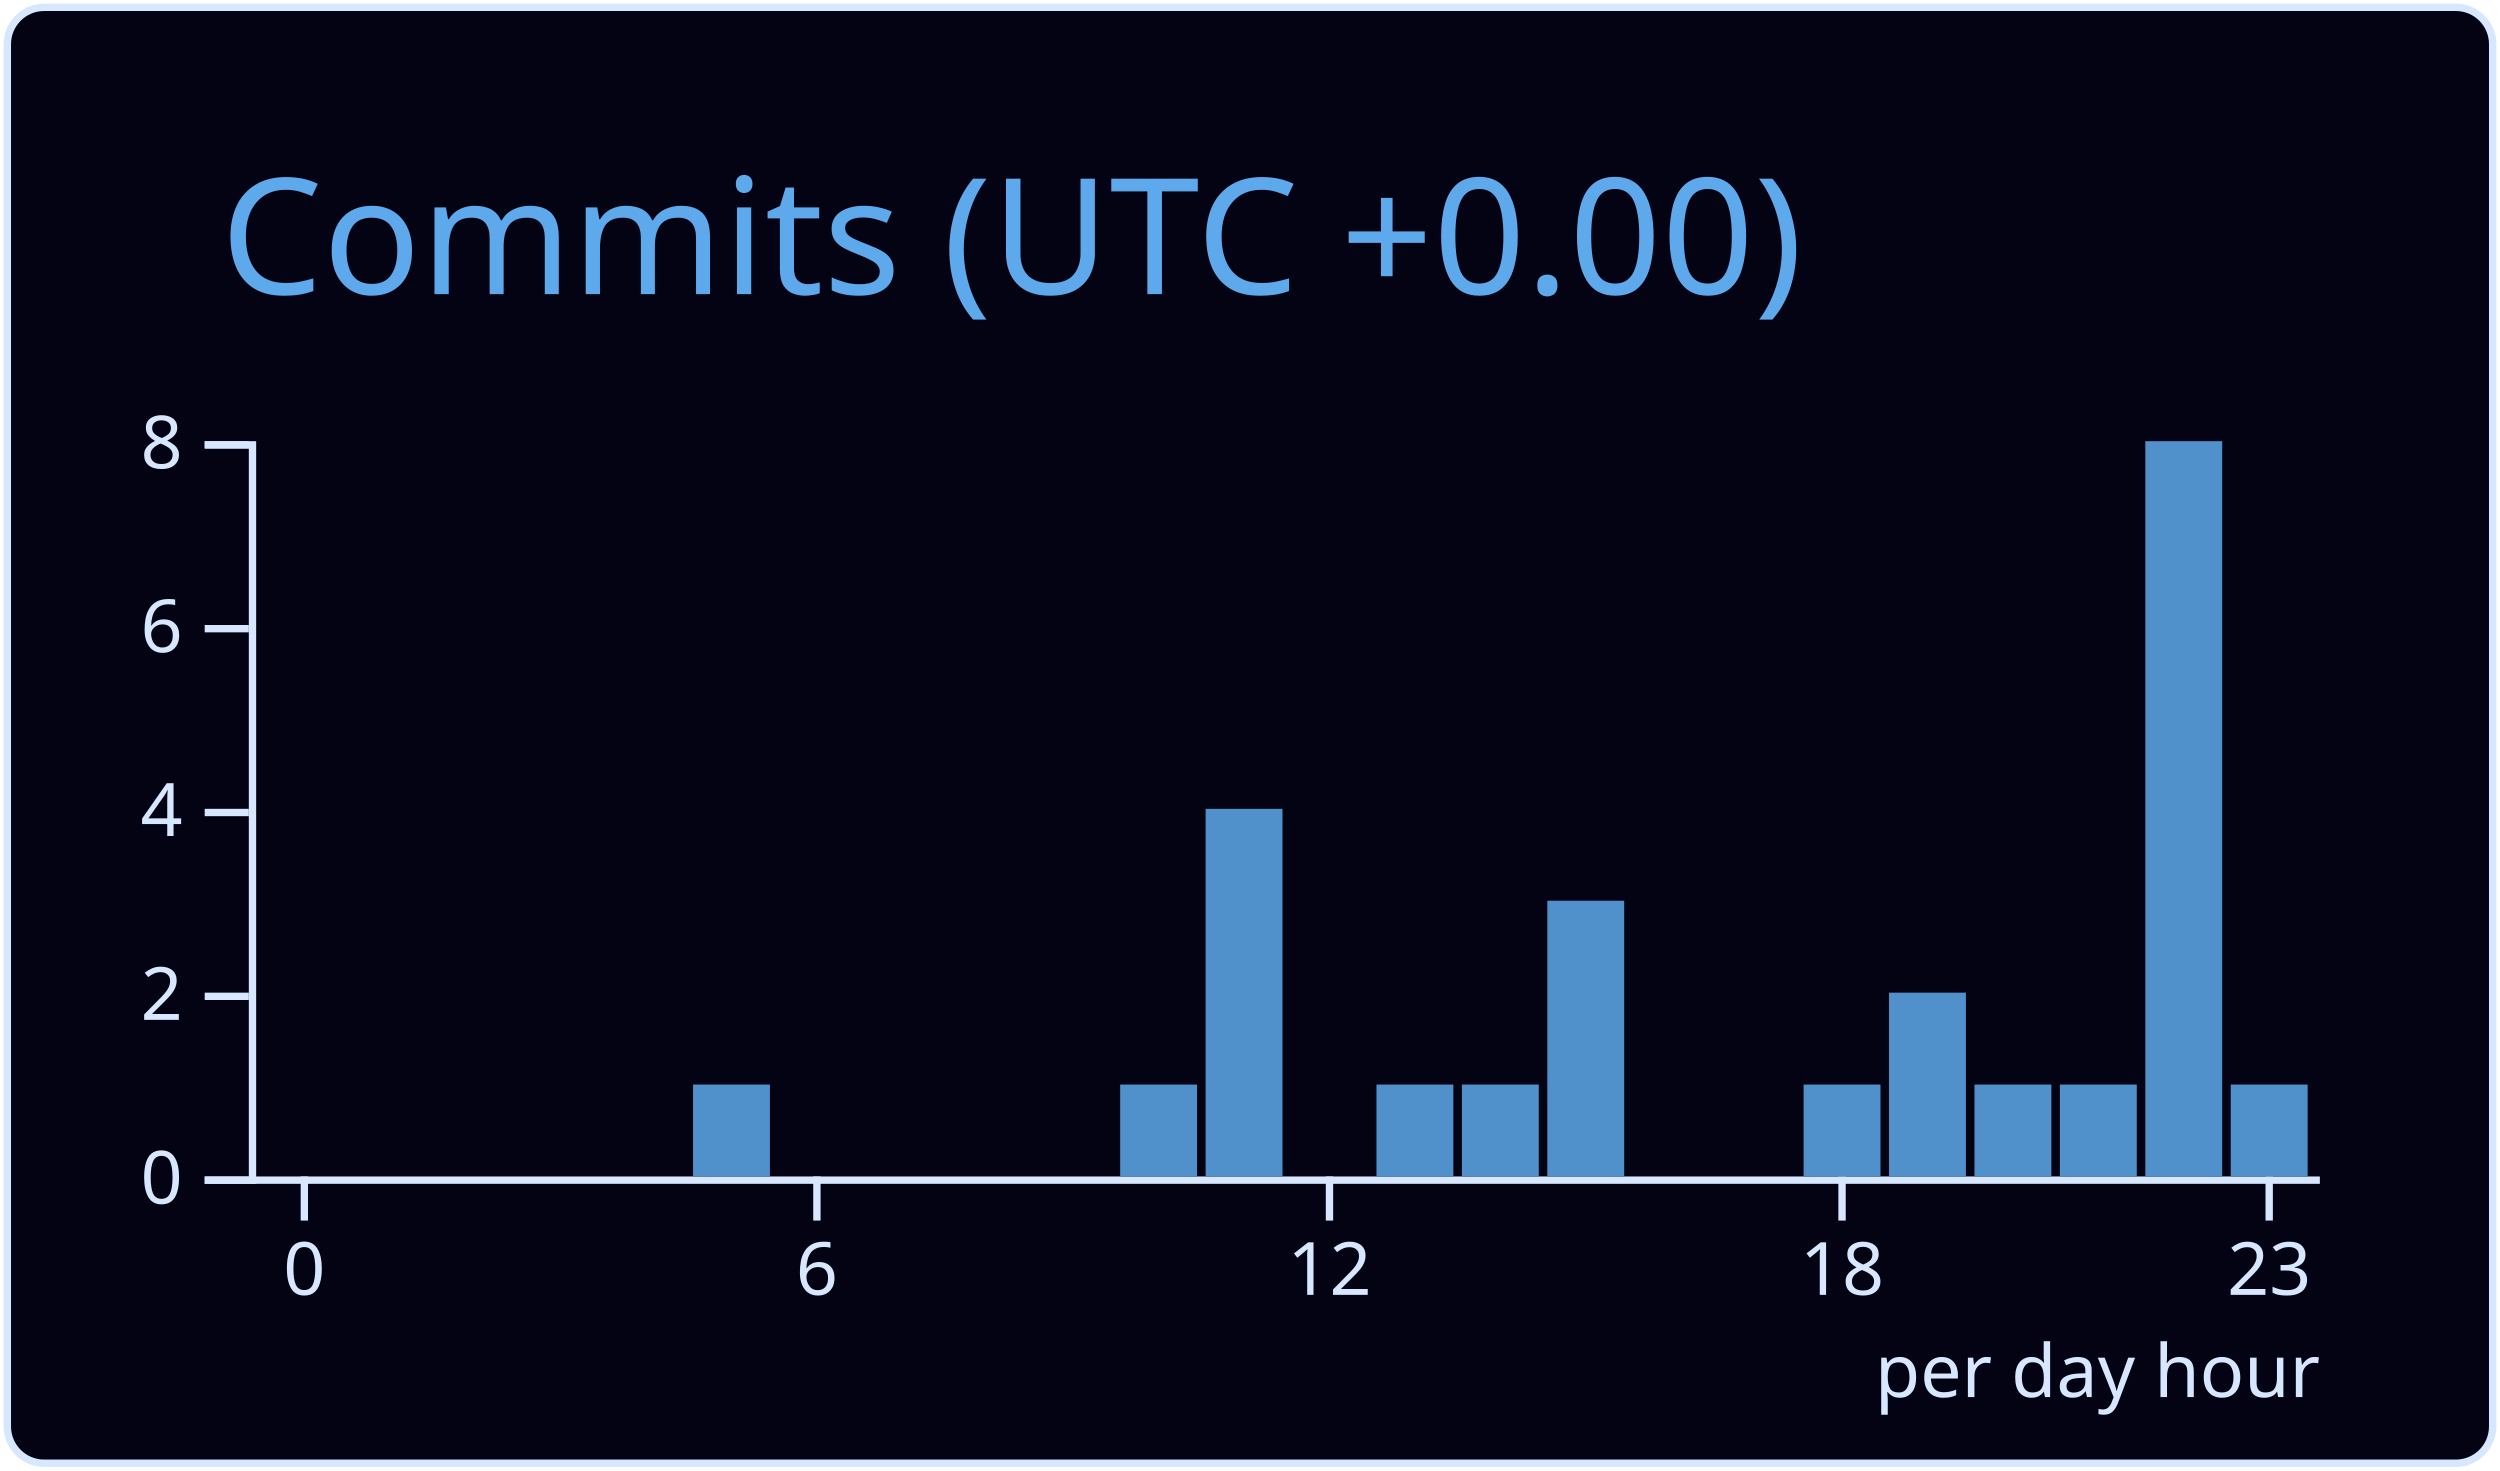
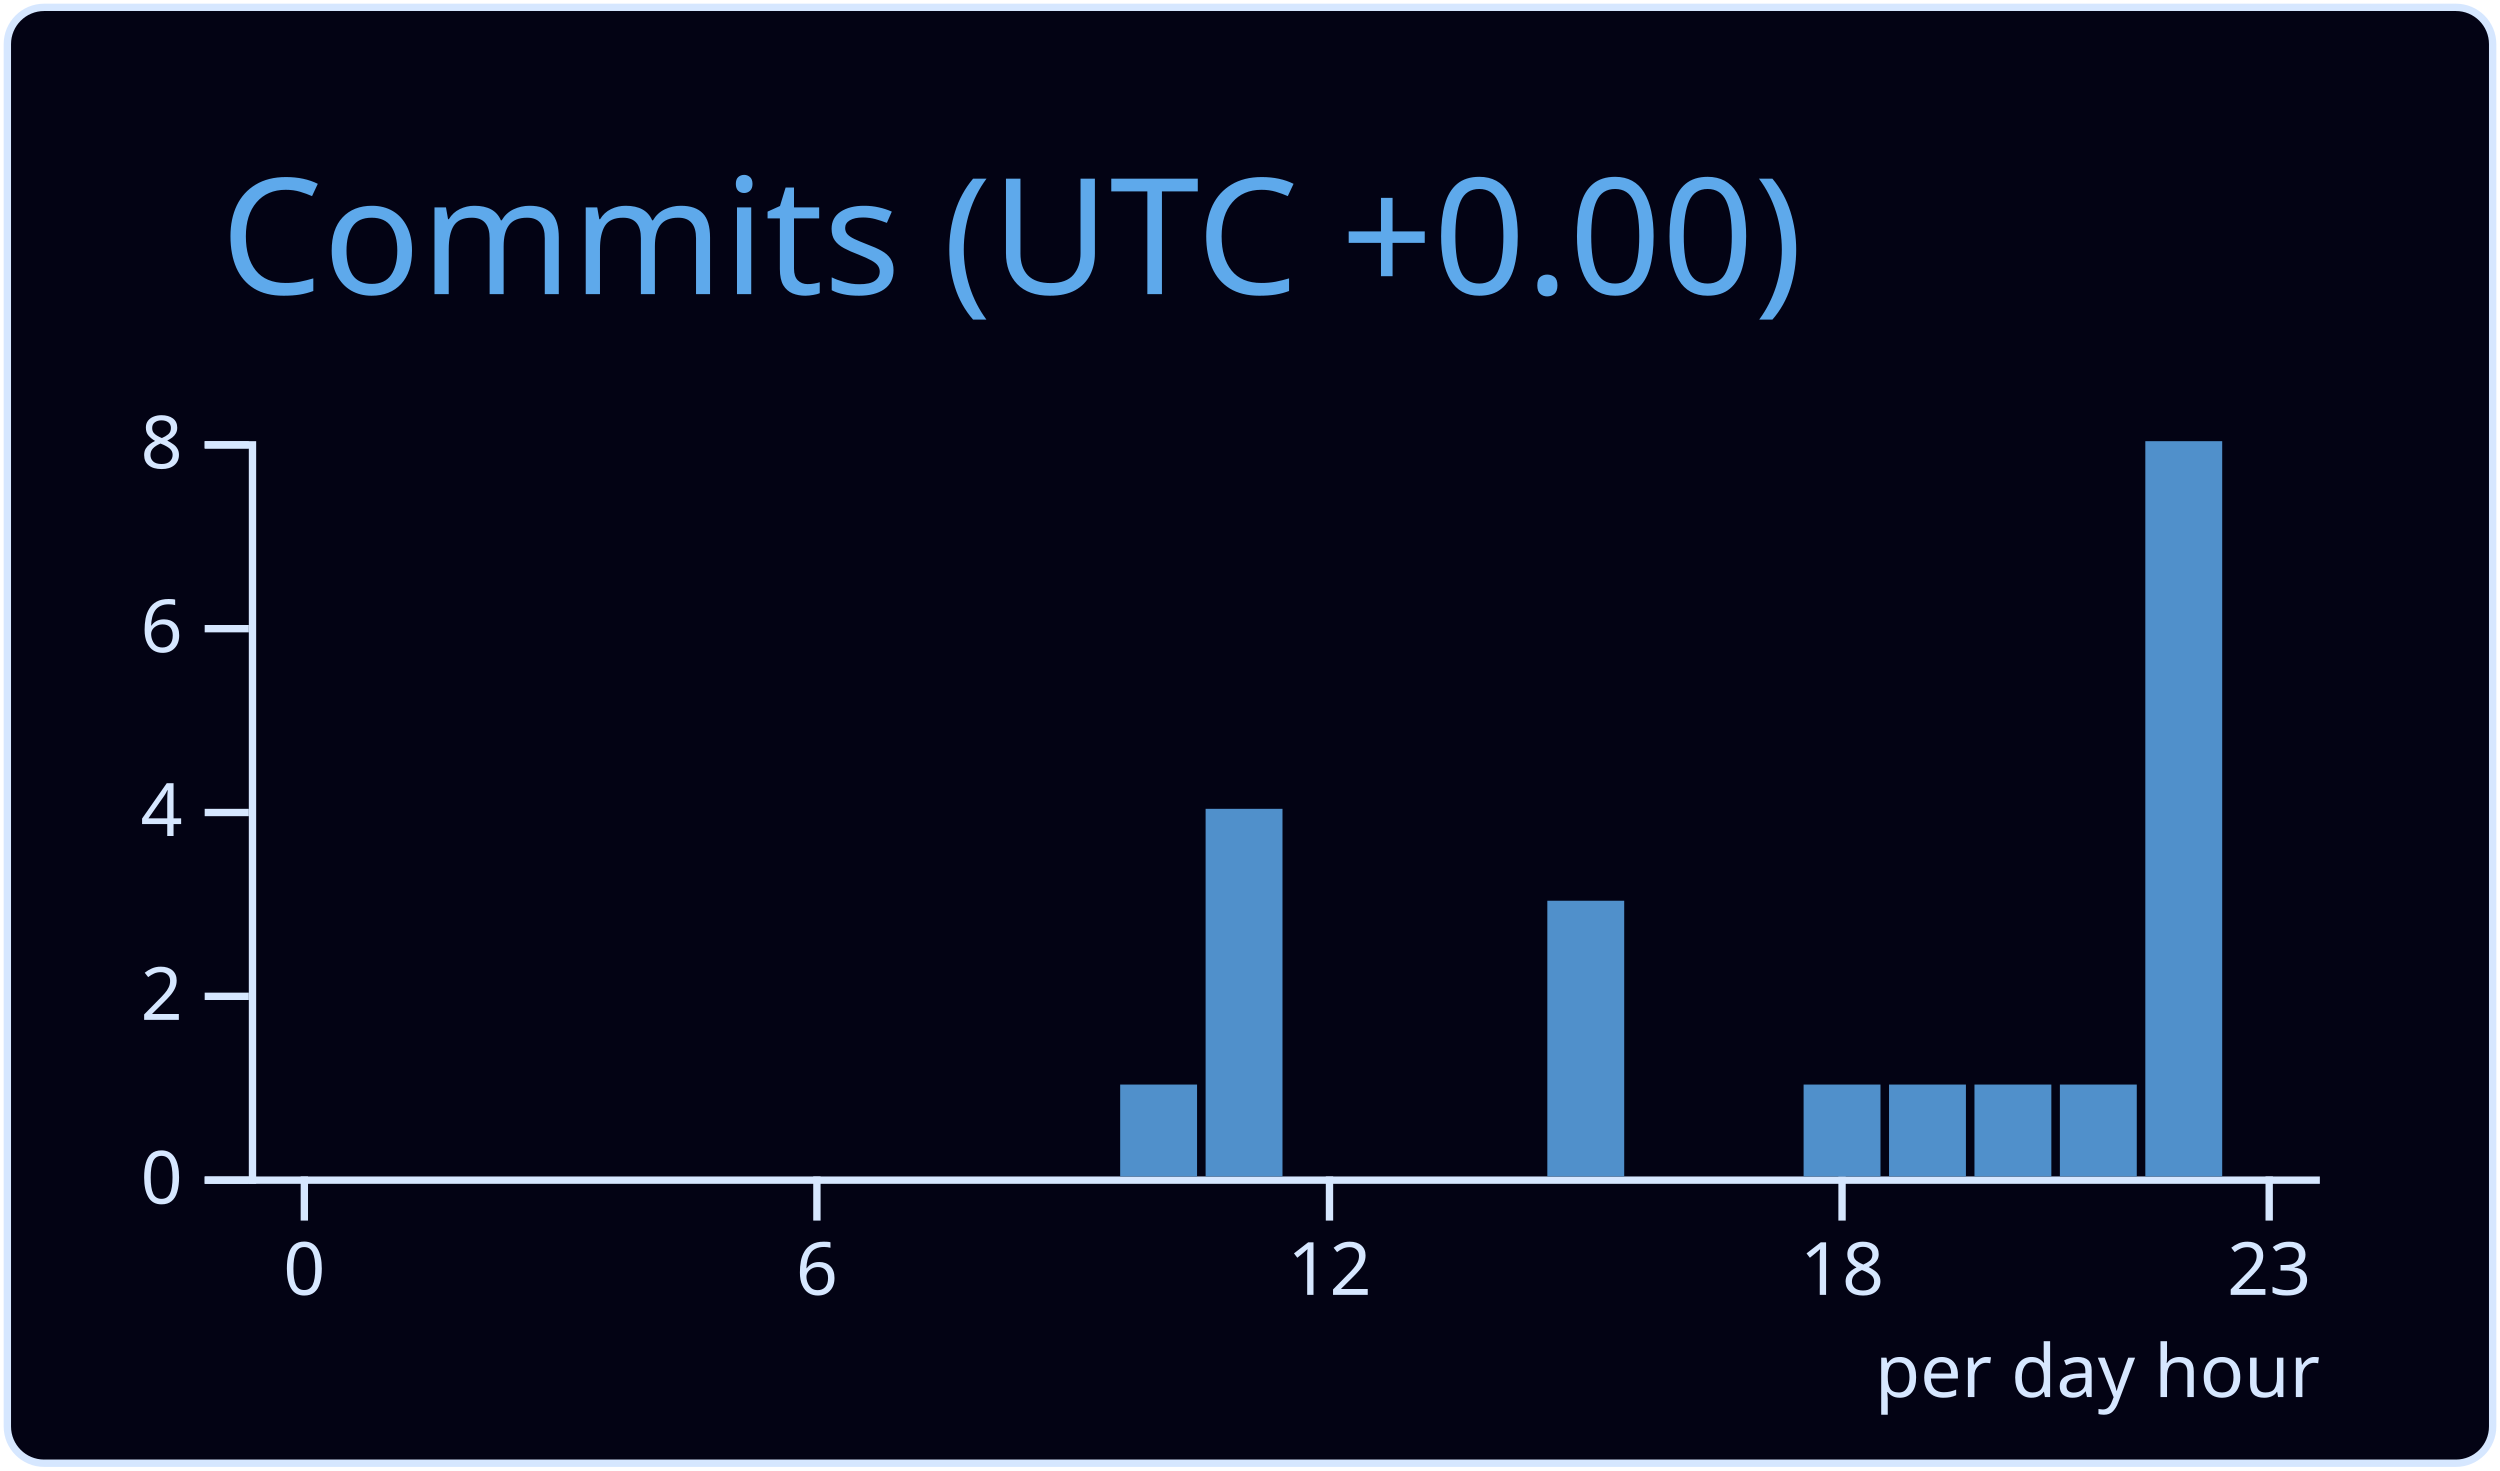
<svg xmlns="http://www.w3.org/2000/svg" width="340" height="200" viewBox="0 0 340 200">
  <style>* {
          font-family: 'Segoe UI', Ubuntu, "Helvetica Neue", Sans-Serif
        }</style>
  <g class="gpsc-root">
    <rect x="1" y="1" rx="5" ry="5" height="99%" width="99.412%" stroke="#d6e7ff" stroke-width="1" fill="#030314" stroke-opacity="1" />
    <text x="30" y="40" class="gpsc-item" style="--gpsc-i: 0; font-size: 22px; fill: #5ea9eb;">Commits (UTC +0.00)</text>
    <g transform="translate(0,40)">
      <g color="#5090cb" transform="translate(35,20)">
        <g color="#d6e7ff" transform="translate(0,100)" fill="none" font-size="10" font-family="sans-serif" text-anchor="middle">
          <path class="domain" stroke="currentColor" d="M-1.162,0.5H280.5" />
          <g class="tick" opacity="1" transform="translate(6.390041,0)">
            <line stroke="currentColor" y2="6" />
            <text fill="currentColor" y="9" dy="0.71em">0</text>
          </g>
          <g class="tick" opacity="1" transform="translate(76.09959,0)">
            <line stroke="currentColor" y2="6" />
            <text fill="currentColor" y="9" dy="0.71em">6</text>
          </g>
          <g class="tick" opacity="1" transform="translate(145.8091,0)">
            <line stroke="currentColor" y2="6" />
            <text fill="currentColor" y="9" dy="0.71em">12</text>
          </g>
          <g class="tick" opacity="1" transform="translate(215.5187,0)">
            <line stroke="currentColor" y2="6" />
            <text fill="currentColor" y="9" dy="0.71em">18</text>
          </g>
          <g class="tick" opacity="1" transform="translate(273.61,0)">
            <line stroke="currentColor" y2="6" />
            <text fill="currentColor" y="9" dy="0.71em">23</text>
          </g>
        </g>
        <g color="#d6e7ff" transform="translate(-1.161826,0)" fill="none" font-size="10" font-family="sans-serif" text-anchor="end">
          <path class="domain" stroke="currentColor" d="M-6,100.5H0.5V0.5H-6" />
          <g class="tick" opacity="1" transform="translate(0,100.5)">
            <line stroke="currentColor" x2="-6" />
            <text fill="currentColor" x="-9" dy="0.32em">0</text>
          </g>
          <g class="tick" opacity="1" transform="translate(0,75.5)">
            <line stroke="currentColor" x2="-6" />
            <text fill="currentColor" x="-9" dy="0.32em">2</text>
          </g>
          <g class="tick" opacity="1" transform="translate(0,50.5)">
            <line stroke="currentColor" x2="-6" />
            <text fill="currentColor" x="-9" dy="0.32em">4</text>
          </g>
          <g class="tick" opacity="1" transform="translate(0,25.5)">
            <line stroke="currentColor" x2="-6" />
            <text fill="currentColor" x="-9" dy="0.32em">6</text>
          </g>
          <g class="tick" opacity="1" transform="translate(0,0.5)">
            <line stroke="currentColor" x2="-6" />
            <text fill="currentColor" x="-9" dy="0.32em">8</text>
          </g>
        </g>
        <rect class="bar" style="--gpsc-i: 0;" fill="#5090cb" x="1.162" y="100" width="10.456" height="0" />
        <rect class="bar" style="--gpsc-i: 1;" fill="#5090cb" x="12.78" y="100" width="10.456" height="0" />
        <rect class="bar" style="--gpsc-i: 2;" fill="#5090cb" x="24.398" y="100" width="10.456" height="0" />
        <rect class="bar" style="--gpsc-i: 3;" fill="#5090cb" x="36.017" y="100" width="10.456" height="0" />
        <rect class="bar" style="--gpsc-i: 4;" fill="#5090cb" x="47.635" y="100" width="10.456" height="0" />
-         <rect class="bar" style="--gpsc-i: 5;" fill="#5090cb" x="59.253" y="87.5" width="10.456" height="12.5" />
+         <rect class="bar" style="--gpsc-i: 5;" fill="#5090cb" x="59.253" y="100" width="10.456" height="0" />
        <rect class="bar" style="--gpsc-i: 6;" fill="#5090cb" x="70.871" y="100" width="10.456" height="0" />
        <rect class="bar" style="--gpsc-i: 7;" fill="#5090cb" x="82.49" y="100" width="10.456" height="0" />
        <rect class="bar" style="--gpsc-i: 8;" fill="#5090cb" x="94.108" y="100" width="10.456" height="0" />
        <rect class="bar" style="--gpsc-i: 9;" fill="#5090cb" x="105.726" y="100" width="10.456" height="0" />
        <rect class="bar" style="--gpsc-i: 10;" fill="#5090cb" x="117.344" y="87.5" width="10.456" height="12.5" />
        <rect class="bar" style="--gpsc-i: 11;" fill="#5090cb" x="128.963" y="50" width="10.456" height="50" />
        <rect class="bar" style="--gpsc-i: 12;" fill="#5090cb" x="140.581" y="100" width="10.456" height="0" />
-         <rect class="bar" style="--gpsc-i: 13;" fill="#5090cb" x="152.199" y="87.5" width="10.456" height="12.5" />
-         <rect class="bar" style="--gpsc-i: 14;" fill="#5090cb" x="163.817" y="87.5" width="10.456" height="12.5" />
+         <rect class="bar" style="--gpsc-i: 13;" fill="#5090cb" x="152.199" y="100" width="10.456" height="0" />
+         <rect class="bar" style="--gpsc-i: 14;" fill="#5090cb" x="163.817" y="100" width="10.456" height="0" />
        <rect class="bar" style="--gpsc-i: 15;" fill="#5090cb" x="175.436" y="62.5" width="10.456" height="37.5" />
        <rect class="bar" style="--gpsc-i: 16;" fill="#5090cb" x="187.054" y="100" width="10.456" height="0" />
        <rect class="bar" style="--gpsc-i: 17;" fill="#5090cb" x="198.672" y="100" width="10.456" height="0" />
        <rect class="bar" style="--gpsc-i: 18;" fill="#5090cb" x="210.29" y="87.5" width="10.456" height="12.5" />
-         <rect class="bar" style="--gpsc-i: 19;" fill="#5090cb" x="221.909" y="75" width="10.456" height="25" />
+         <rect class="bar" style="--gpsc-i: 19;" fill="#5090cb" x="221.909" y="87.5" width="10.456" height="12.5" />
        <rect class="bar" style="--gpsc-i: 20;" fill="#5090cb" x="233.527" y="87.5" width="10.456" height="12.5" />
        <rect class="bar" style="--gpsc-i: 21;" fill="#5090cb" x="245.145" y="87.5" width="10.456" height="12.5" />
        <rect class="bar" style="--gpsc-i: 22;" fill="#5090cb" x="256.763" y="0" width="10.456" height="100" />
-         <rect class="bar" style="--gpsc-i: 23;" fill="#5090cb" x="268.382" y="87.5" width="10.456" height="12.5" />
+         <rect class="bar" style="--gpsc-i: 23;" fill="#5090cb" x="268.382" y="100" width="10.456" height="0" />
        <g>
          <text y="130" x="220" style="fill: #d6e7ff; font-size: 10px;">per day hour</text>
        </g>
      </g>
    </g>
  </g>
</svg>
